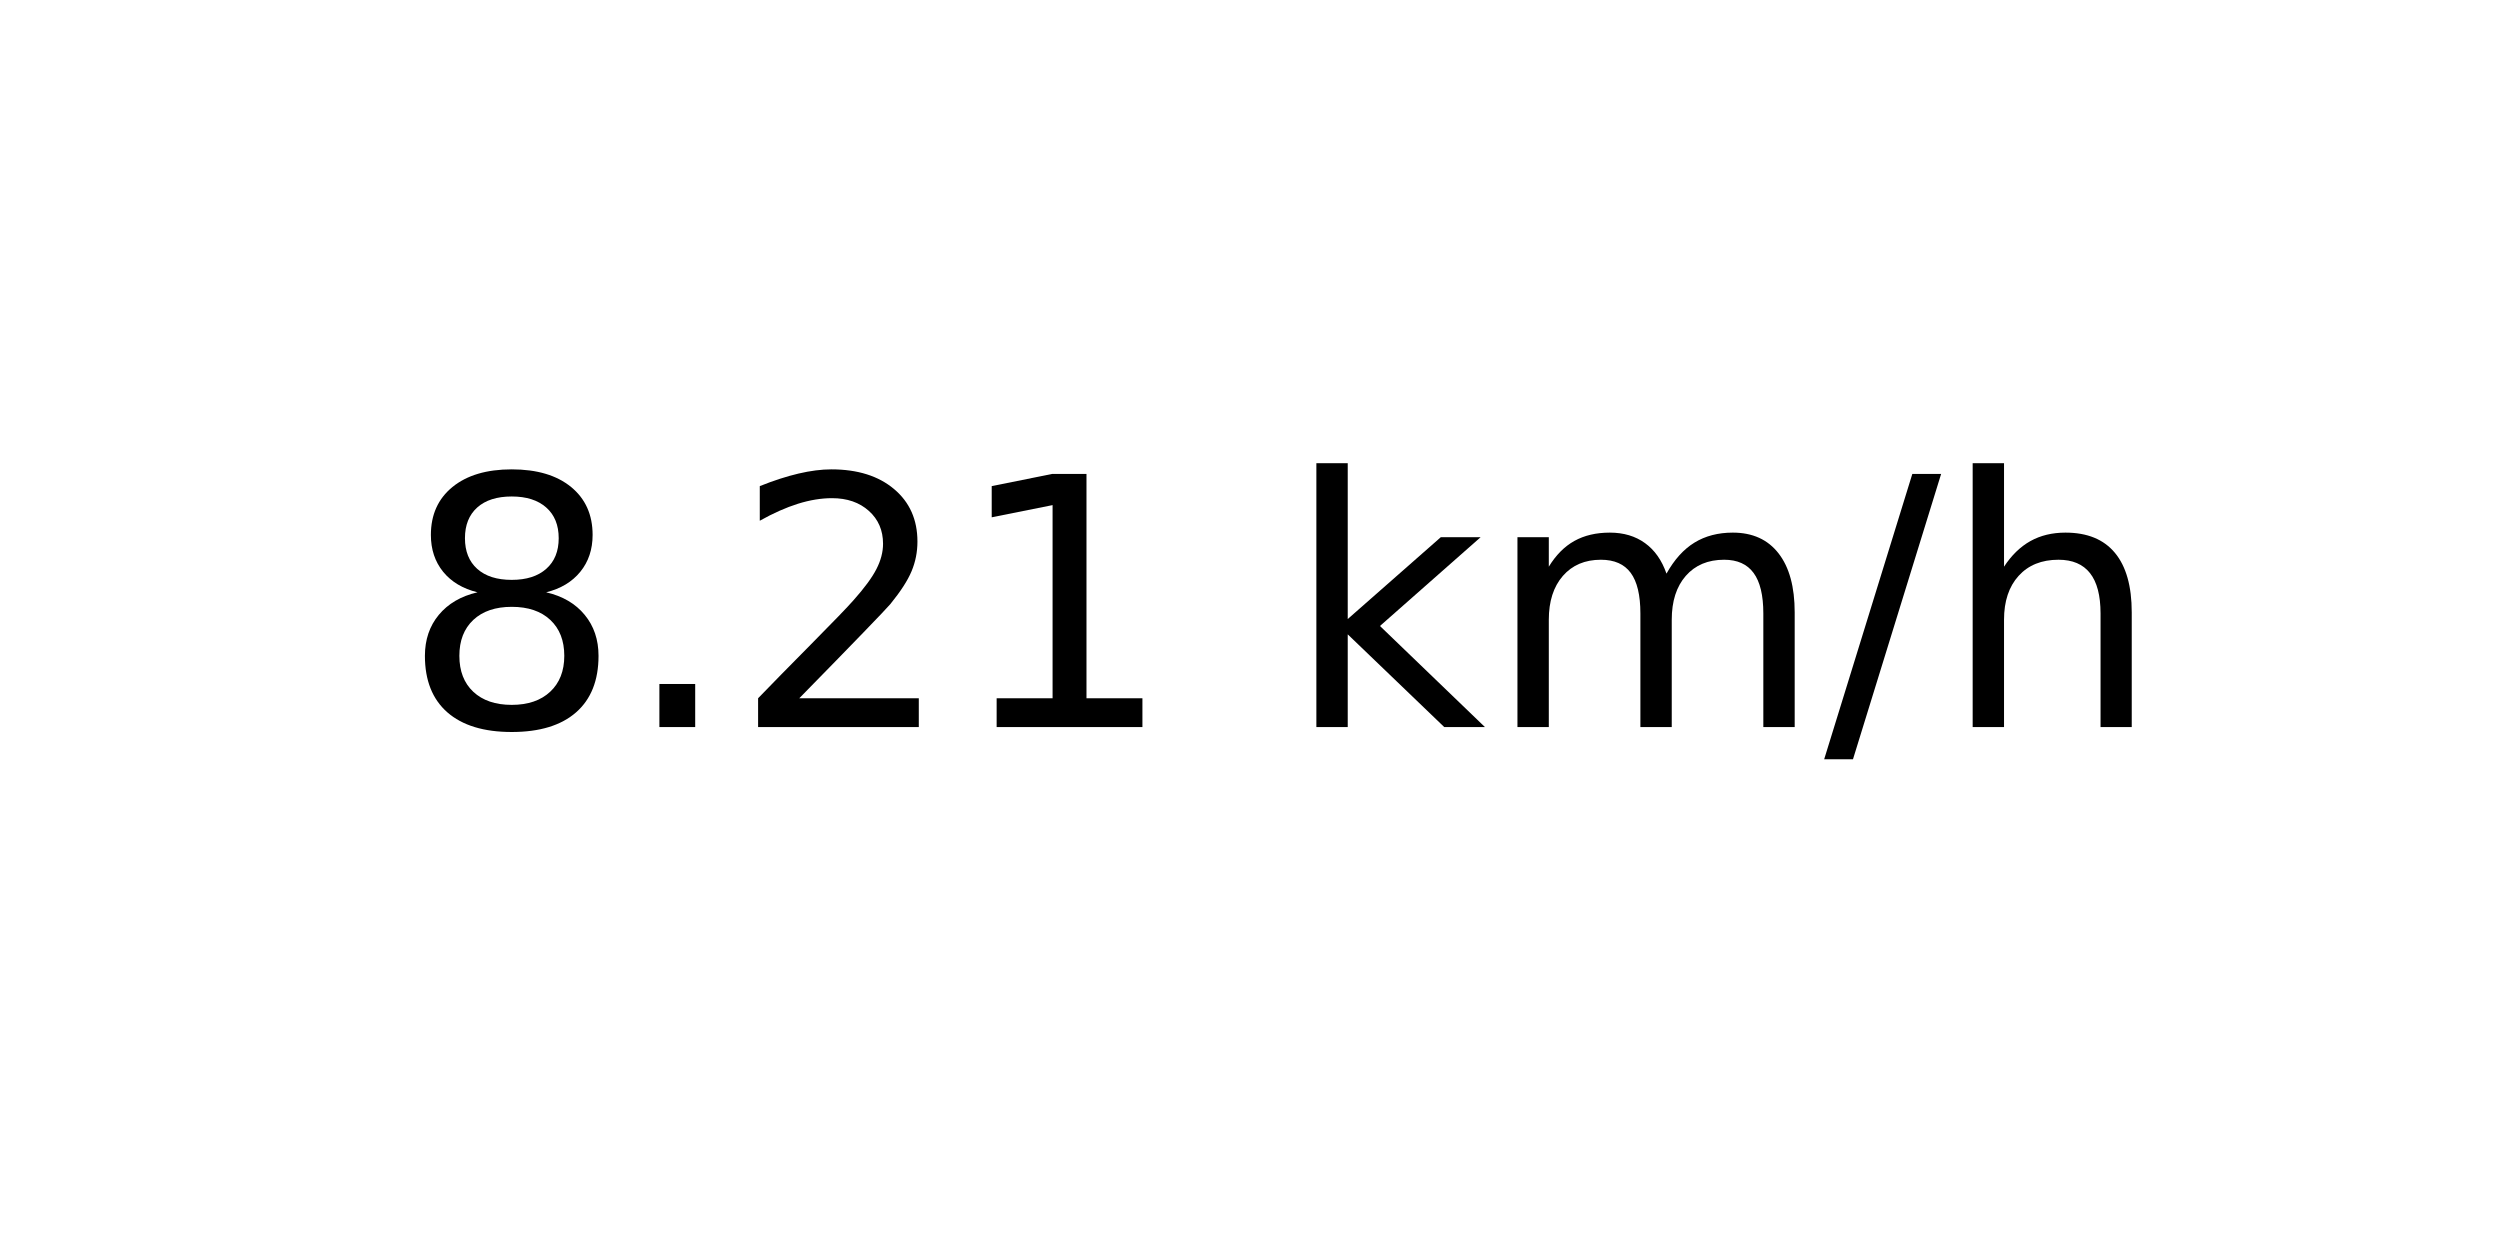
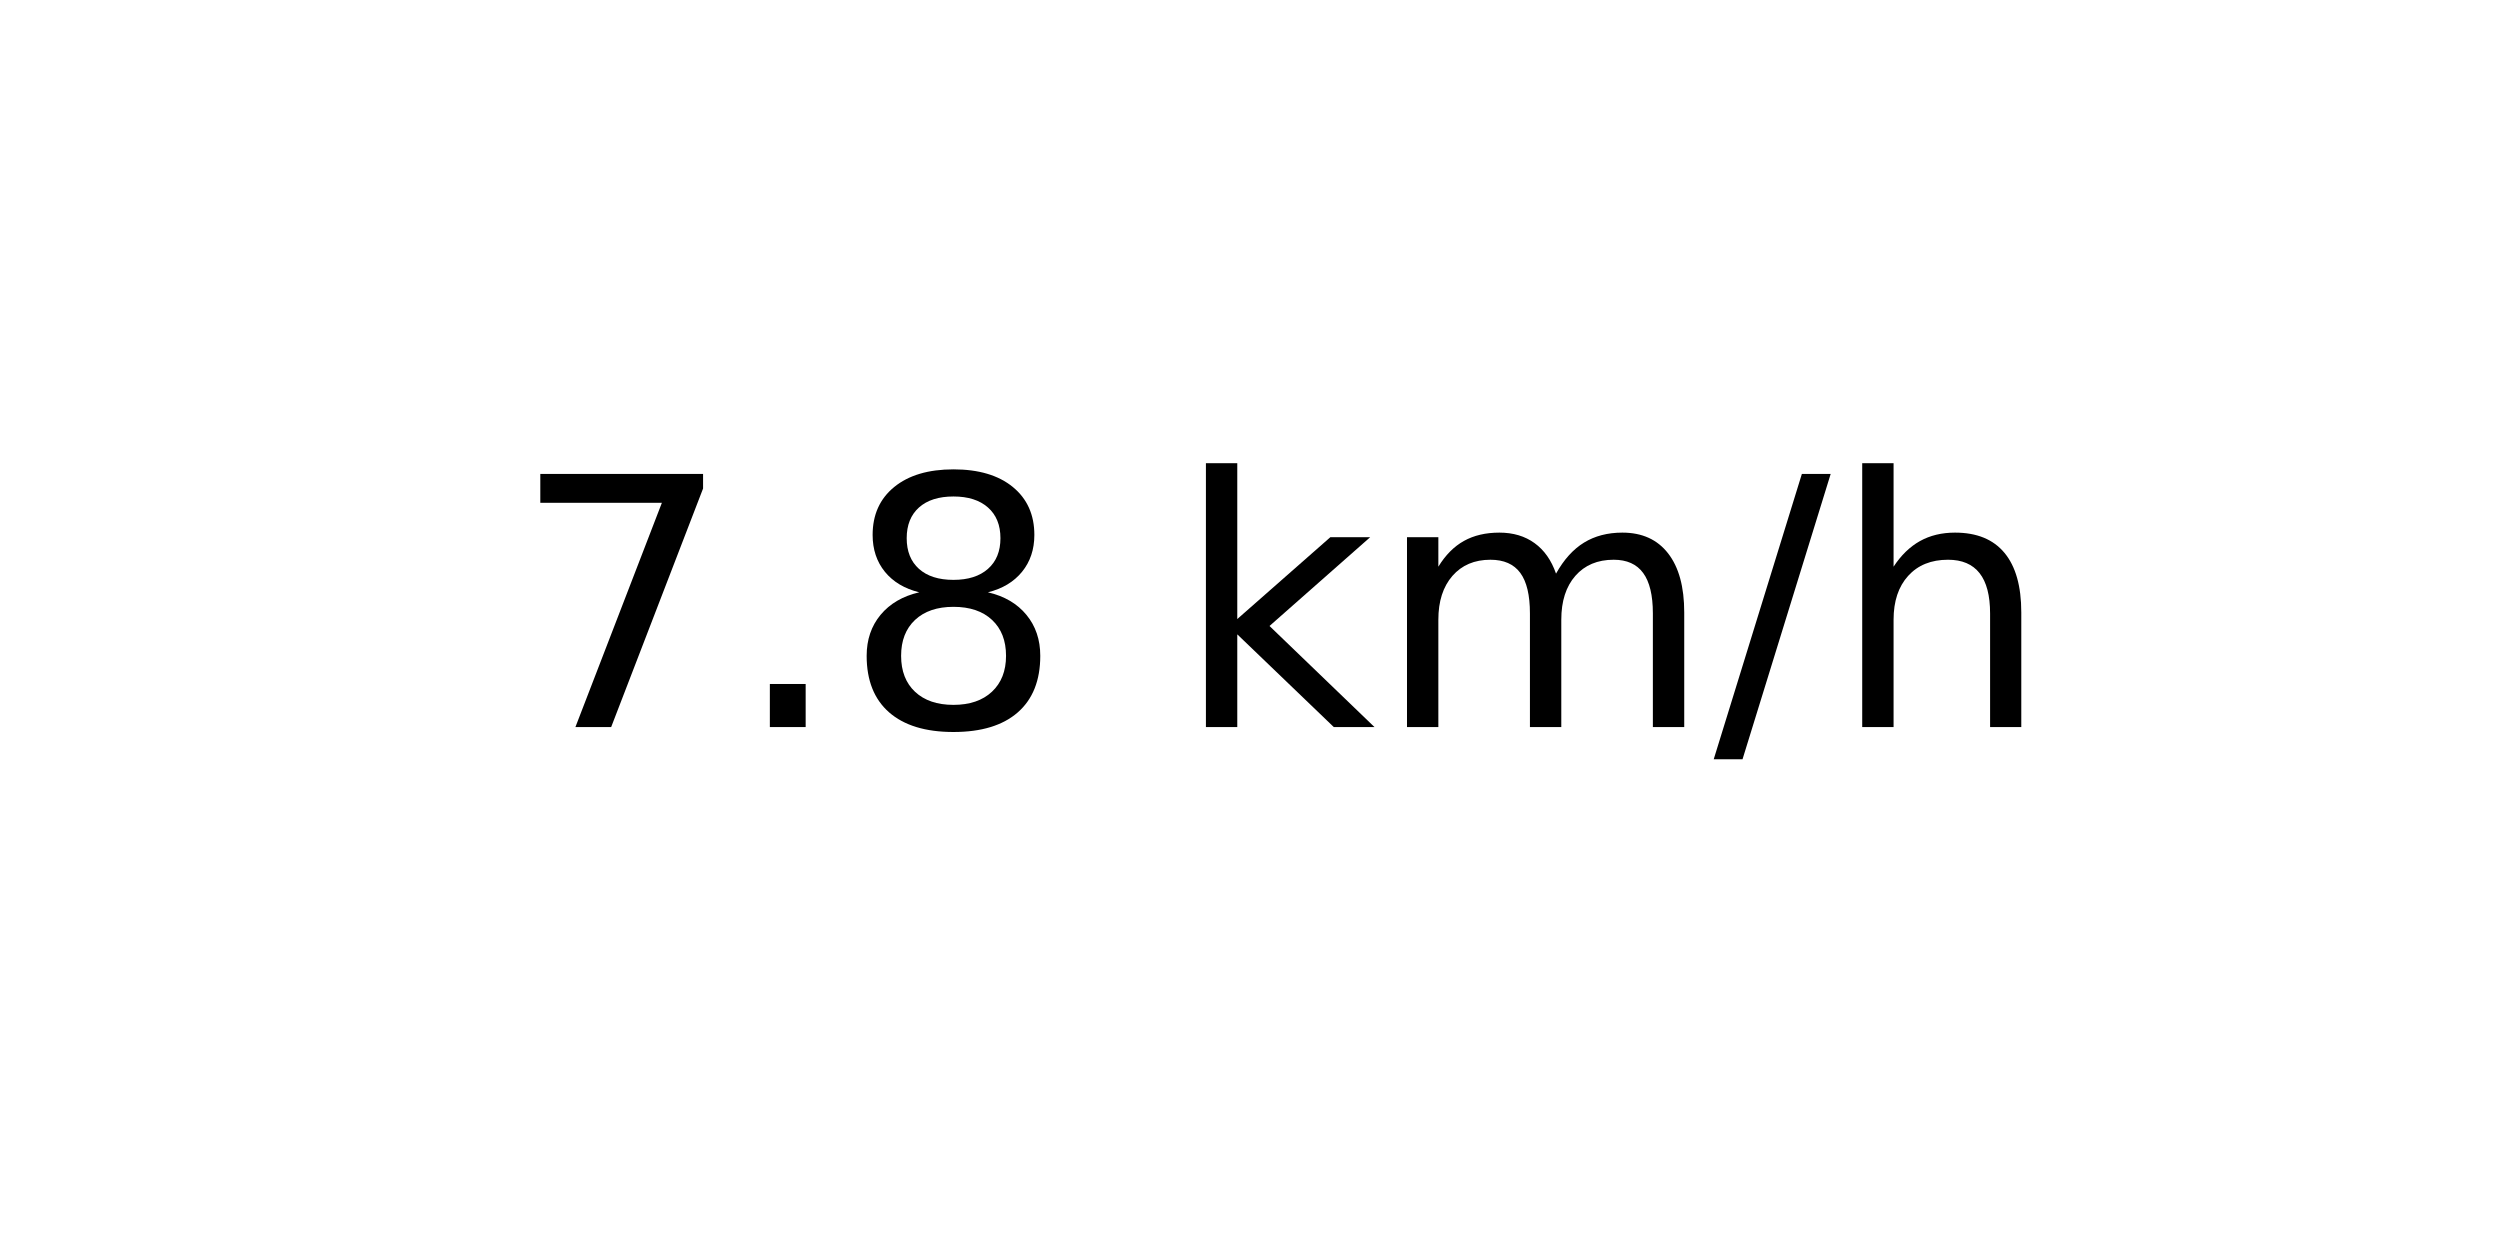
<svg xmlns="http://www.w3.org/2000/svg" xmlns:xlink="http://www.w3.org/1999/xlink" width="72pt" height="36pt" viewBox="0 0 72 36" version="1.1">
  <defs>
    <style type="text/css">*{stroke-linejoin: round; stroke-linecap: butt}</style>
  </defs>
  <g id="figure_1">
    <g id="axes_1">
      <g id="text_1">
-         <g transform="translate(11.55937 20.93937) scale(0.1 -0.1)">
+         <g transform="translate(14.74062 20.93937) scale(0.1 -0.1)">
          <defs>
+             <path id="DejaVuSans-37" d="M 525 4666  L 3525 4666  L 3525 4397  L 1831 0  L 1172 0  L 2766 4134  L 525 4134  L 525 4666  z " transform="scale(0.015625)" />
+             <path id="DejaVuSans-2e" d="M 684 794  L 1344 794  L 1344 0  L 684 0  L 684 794  z " transform="scale(0.015625)" />
            <path id="DejaVuSans-38" d="M 2034 2216  Q 1584 2216 1326 1975  Q 1069 1734 1069 1313  Q 1069 891 1326 650  Q 1584 409 2034 409  Q 2484 409 2743 651  Q 3003 894 3003 1313  Q 3003 1734 2745 1975  Q 2488 2216 2034 2216  z M 1403 2484  Q 997 2584 770 2862  Q 544 3141 544 3541  Q 544 4100 942 4425  Q 1341 4750 2034 4750  Q 2731 4750 3128 4425  Q 3525 4100 3525 3541  Q 3525 3141 3298 2862  Q 3072 2584 2669 2484  Q 3125 2378 3379 2068  Q 3634 1759 3634 1313  Q 3634 634 3220 271  Q 2806 -91 2034 -91  Q 1263 -91 848 271  Q 434 634 434 1313  Q 434 1759 690 2068  Q 947 2378 1403 2484  z M 1172 3481  Q 1172 3119 1398 2916  Q 1625 2713 2034 2713  Q 2441 2713 2670 2916  Q 2900 3119 2900 3481  Q 2900 3844 2670 4047  Q 2441 4250 2034 4250  Q 1625 4250 1398 4047  Q 1172 3844 1172 3481  z " transform="scale(0.015625)" />
-             <path id="DejaVuSans-2e" d="M 684 794  L 1344 794  L 1344 0  L 684 0  L 684 794  z " transform="scale(0.015625)" />
-             <path id="DejaVuSans-32" d="M 1228 531  L 3431 531  L 3431 0  L 469 0  L 469 531  Q 828 903 1448 1529  Q 2069 2156 2228 2338  Q 2531 2678 2651 2914  Q 2772 3150 2772 3378  Q 2772 3750 2511 3984  Q 2250 4219 1831 4219  Q 1534 4219 1204 4116  Q 875 4013 500 3803  L 500 4441  Q 881 4594 1212 4672  Q 1544 4750 1819 4750  Q 2544 4750 2975 4387  Q 3406 4025 3406 3419  Q 3406 3131 3298 2873  Q 3191 2616 2906 2266  Q 2828 2175 2409 1742  Q 1991 1309 1228 531  z " transform="scale(0.015625)" />
-             <path id="DejaVuSans-31" d="M 794 531  L 1825 531  L 1825 4091  L 703 3866  L 703 4441  L 1819 4666  L 2450 4666  L 2450 531  L 3481 531  L 3481 0  L 794 0  L 794 531  z " transform="scale(0.015625)" />
            <path id="DejaVuSans-20" transform="scale(0.015625)" />
            <path id="DejaVuSans-6b" d="M 581 4863  L 1159 4863  L 1159 1991  L 2875 3500  L 3609 3500  L 1753 1863  L 3688 0  L 2938 0  L 1159 1709  L 1159 0  L 581 0  L 581 4863  z " transform="scale(0.015625)" />
            <path id="DejaVuSans-6d" d="M 3328 2828  Q 3544 3216 3844 3400  Q 4144 3584 4550 3584  Q 5097 3584 5394 3201  Q 5691 2819 5691 2113  L 5691 0  L 5113 0  L 5113 2094  Q 5113 2597 4934 2840  Q 4756 3084 4391 3084  Q 3944 3084 3684 2787  Q 3425 2491 3425 1978  L 3425 0  L 2847 0  L 2847 2094  Q 2847 2600 2669 2842  Q 2491 3084 2119 3084  Q 1678 3084 1418 2786  Q 1159 2488 1159 1978  L 1159 0  L 581 0  L 581 3500  L 1159 3500  L 1159 2956  Q 1356 3278 1631 3431  Q 1906 3584 2284 3584  Q 2666 3584 2933 3390  Q 3200 3197 3328 2828  z " transform="scale(0.015625)" />
            <path id="DejaVuSans-2f" d="M 1625 4666  L 2156 4666  L 531 -594  L 0 -594  L 1625 4666  z " transform="scale(0.015625)" />
            <path id="DejaVuSans-68" d="M 3513 2113  L 3513 0  L 2938 0  L 2938 2094  Q 2938 2591 2744 2837  Q 2550 3084 2163 3084  Q 1697 3084 1428 2787  Q 1159 2491 1159 1978  L 1159 0  L 581 0  L 581 4863  L 1159 4863  L 1159 2956  Q 1366 3272 1645 3428  Q 1925 3584 2291 3584  Q 2894 3584 3203 3211  Q 3513 2838 3513 2113  z " transform="scale(0.015625)" />
          </defs>
-           <use xlink:href="#DejaVuSans-38" />
+           <use xlink:href="#DejaVuSans-37" />
          <use xlink:href="#DejaVuSans-2e" x="63.623" />
-           <use xlink:href="#DejaVuSans-32" x="95.41" />
-           <use xlink:href="#DejaVuSans-31" x="159.033" />
-           <use xlink:href="#DejaVuSans-20" x="222.656" />
-           <use xlink:href="#DejaVuSans-6b" x="254.443" />
-           <use xlink:href="#DejaVuSans-6d" x="312.354" />
-           <use xlink:href="#DejaVuSans-2f" x="409.766" />
-           <use xlink:href="#DejaVuSans-68" x="443.457" />
+           <use xlink:href="#DejaVuSans-38" x="95.41" />
+           <use xlink:href="#DejaVuSans-20" x="159.033" />
+           <use xlink:href="#DejaVuSans-6b" x="190.82" />
+           <use xlink:href="#DejaVuSans-6d" x="248.73" />
+           <use xlink:href="#DejaVuSans-2f" x="346.143" />
+           <use xlink:href="#DejaVuSans-68" x="379.834" />
        </g>
      </g>
    </g>
  </g>
</svg>
